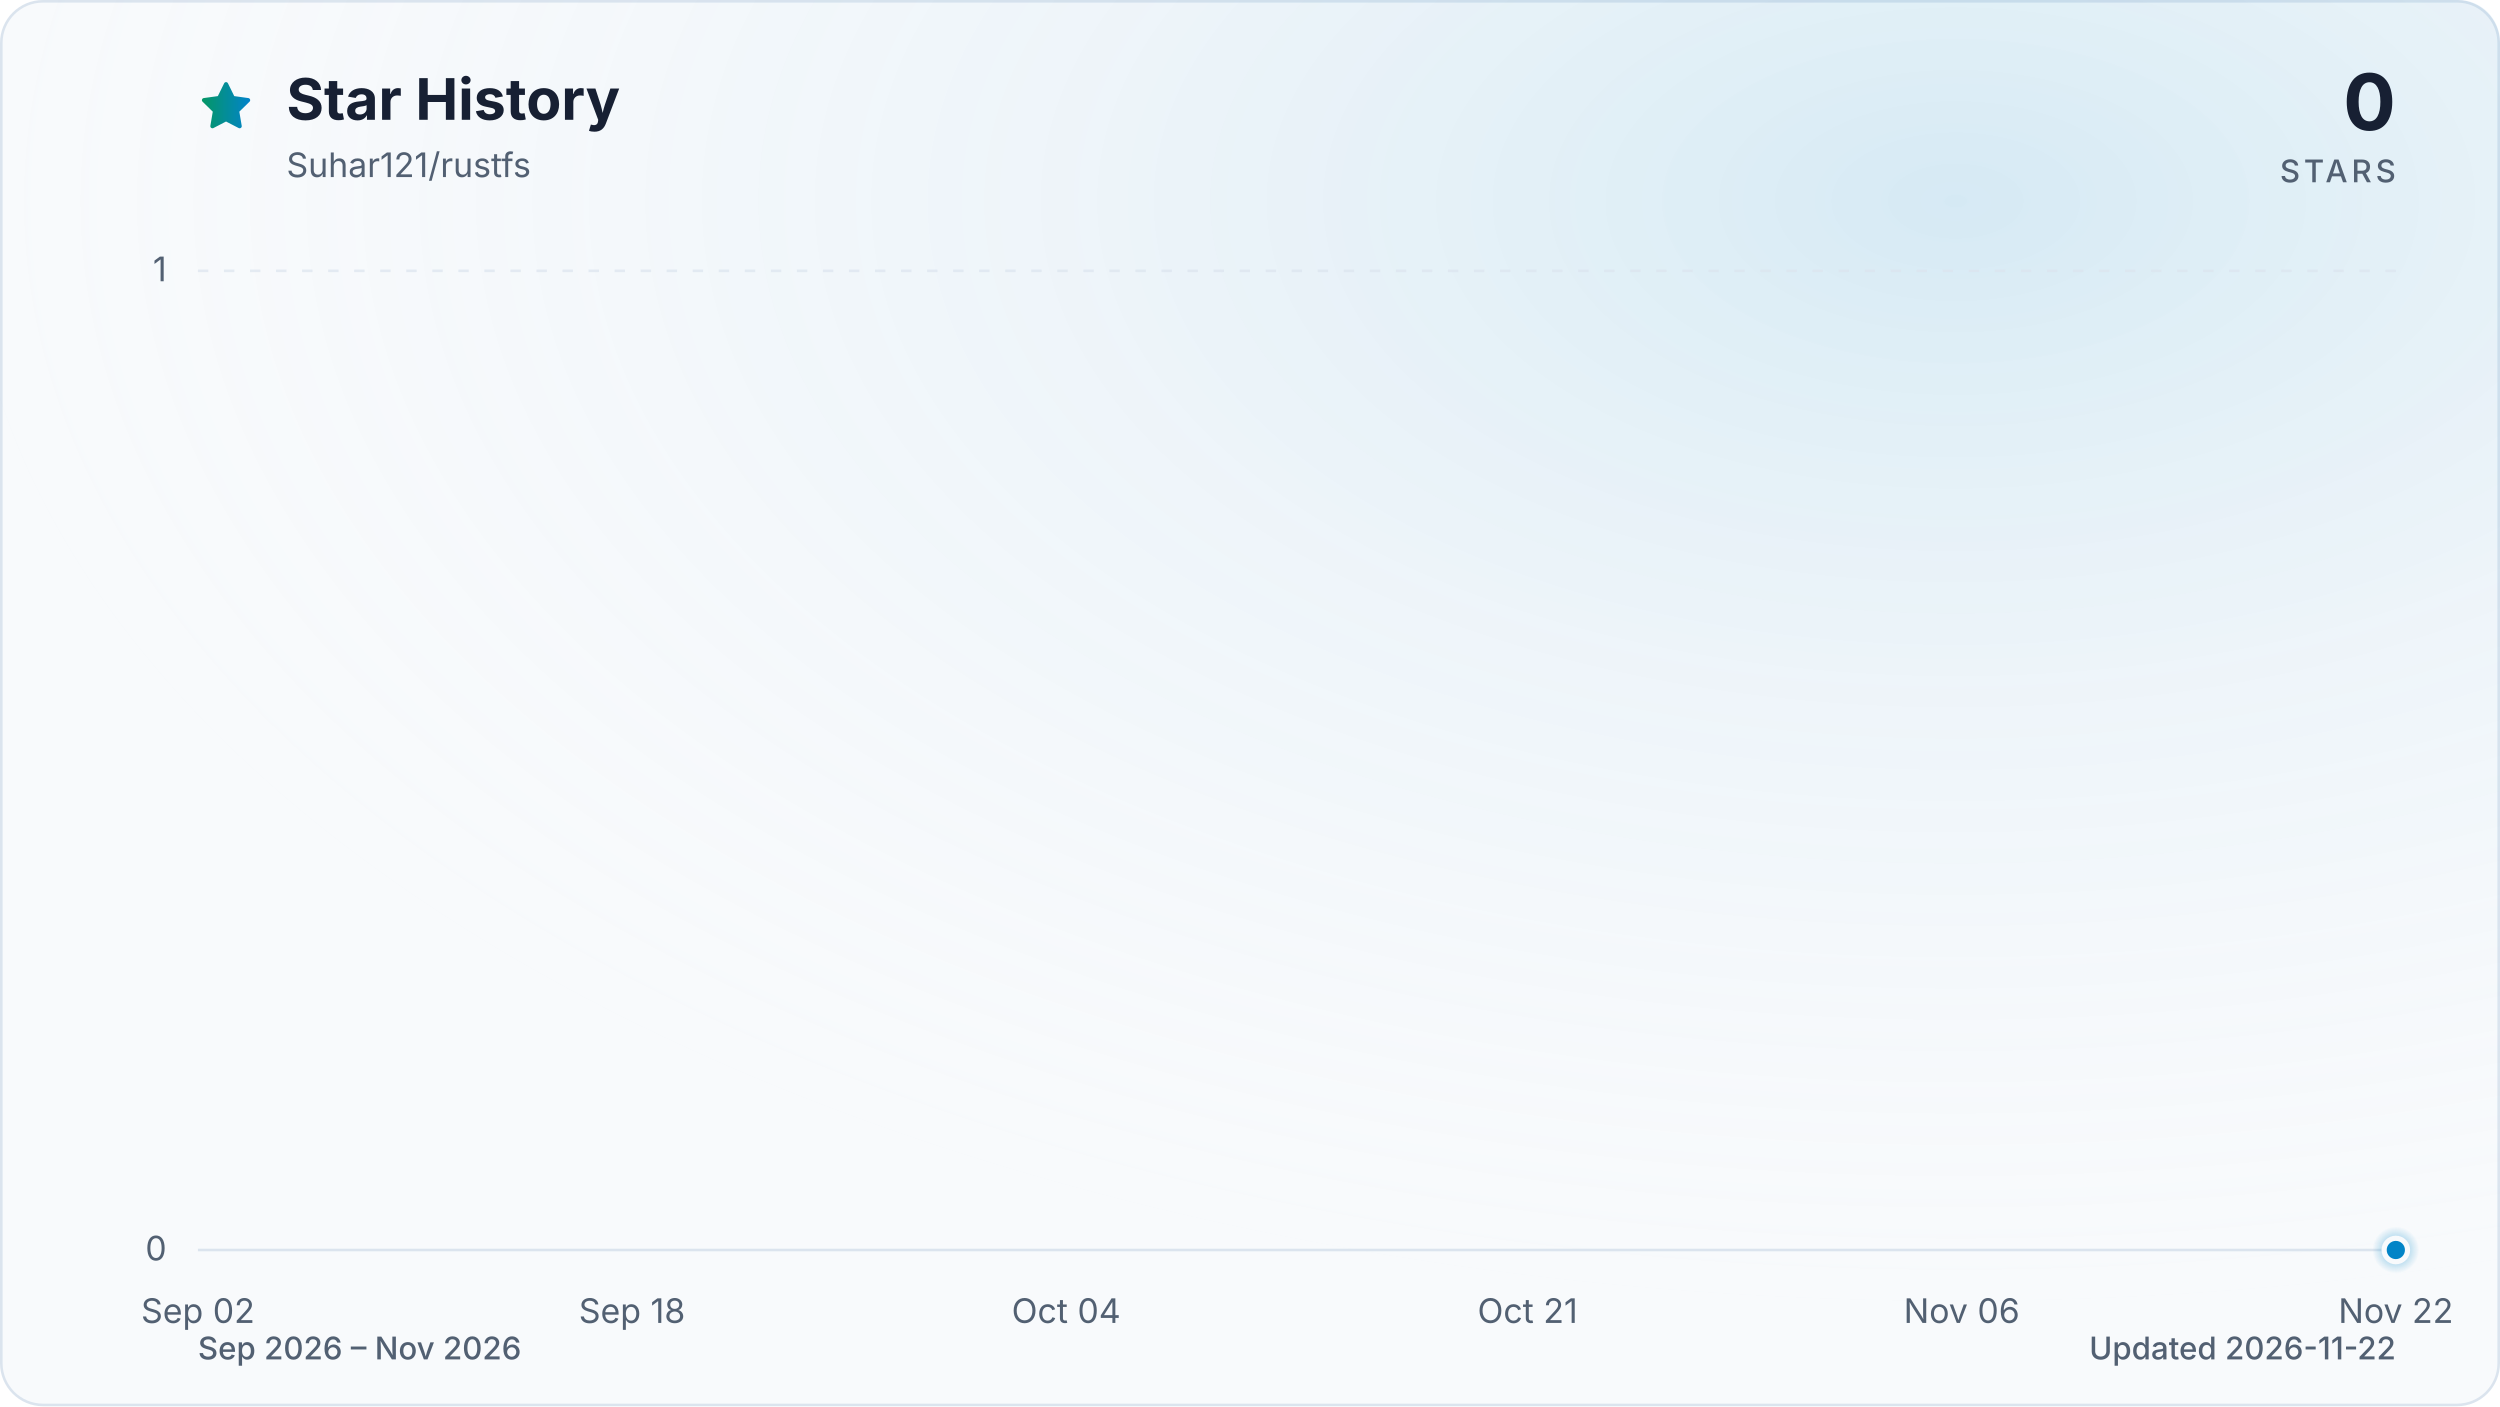
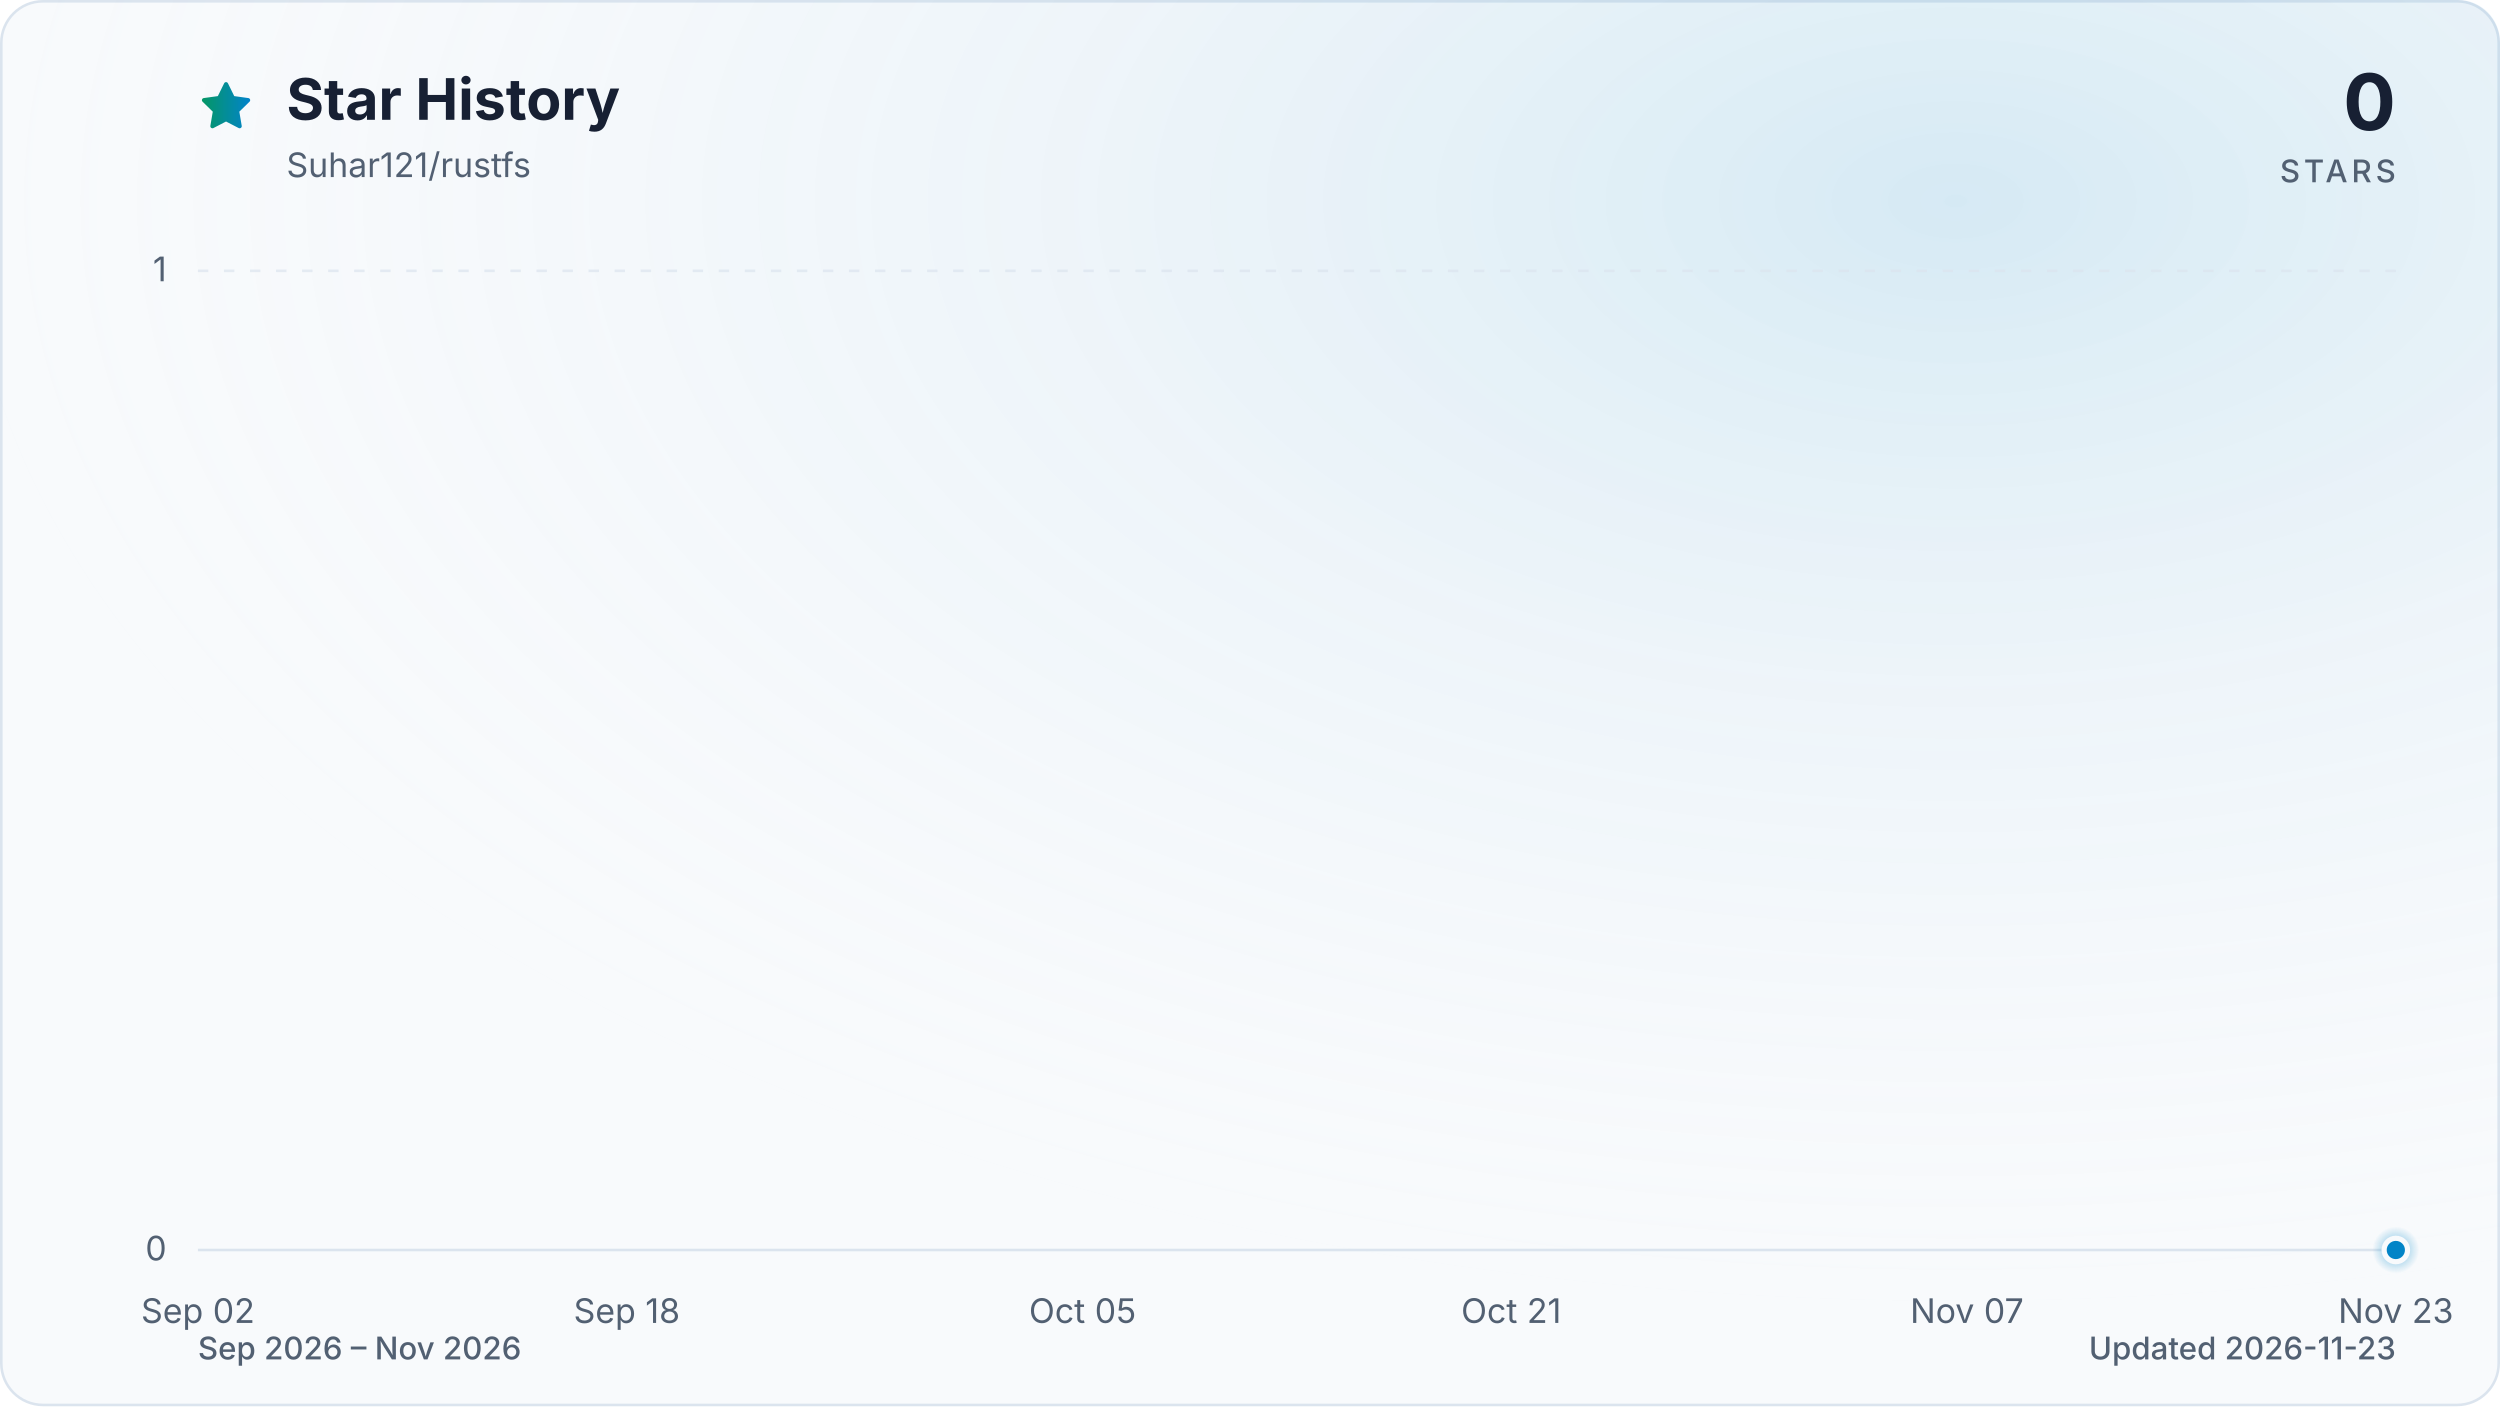
<svg xmlns="http://www.w3.org/2000/svg" viewBox="0 0 960 540" role="img" aria-labelledby="title description" data-style="gradient" data-variant="glow" data-animated="true">
  <defs>
    <linearGradient id="trend" x1="0" y1="0" x2="1" y2="0">
      <stop offset="0%" stop-color="#059669" />
      <stop offset="100%" stop-color="#0284c7" />
    </linearGradient>
    <linearGradient id="area" x1="0" y1="0" x2="0" y2="1">
      <stop offset="0%" stop-color="#059669" stop-opacity="0.30" />
      <stop offset="55%" stop-color="#0284c7" stop-opacity="0.10" />
      <stop offset="100%" stop-color="#0284c7" stop-opacity="0.01" />
    </linearGradient>
    <radialGradient id="marker-halo" cx="50%" cy="50%" r="50%">
      <stop offset="0%" stop-color="#0284c7" stop-opacity="0.55" />
      <stop offset="100%" stop-color="#0284c7" stop-opacity="0" />
    </radialGradient>
    <radialGradient id="surface-glow" cx="78%" cy="14%" r="80%">
      <stop offset="0%" stop-color="#0284c7" stop-opacity="0.14" />
      <stop offset="100%" stop-color="#f8fafc" stop-opacity="0" />
    </radialGradient>
    <filter id="trend-glow" x="-20%" y="-20%" width="140%" height="140%">
      <feGaussianBlur stdDeviation="7" />
    </filter>
  </defs>
  <style>
.trend-enter{transform-box:fill-box;transform-origin:center;animation:trend-enter 520ms cubic-bezier(0.16,1,0.3,1)}
.marker-enter{transform-box:fill-box;transform-origin:center;animation:marker-enter 320ms cubic-bezier(0.16,1,0.3,1) 200ms both}
.marker-pulse{transform-box:fill-box;transform-origin:center;animation:marker-pulse 2.6s ease-out infinite}
@keyframes trend-enter{from{opacity:.35;transform:translateY(10px)}to{opacity:1;transform:translateY(0)}}
@keyframes marker-enter{from{opacity:0;transform:scale(.4)}to{opacity:1;transform:scale(1)}}
@keyframes marker-pulse{0%{opacity:.5;transform:scale(.7)}70%,100%{opacity:0;transform:scale(2.1)}}
@media (prefers-reduced-motion:reduce){.trend-enter,.marker-enter,.marker-pulse{animation:none!important}}
@media (prefers-reduced-motion:reduce){.marker-pulse{opacity:0}}
</style>
  <rect x="0.5" y="0.5" width="959" height="539" fill="#f8fafc" stroke="#dbe4ee" stroke-width="1" rx="16" />
  <rect width="960" height="540" fill="url(#surface-glow)" rx="16" />
  <path d="M12 2.6l2.9 5.9 6.5.9-4.7 4.6 1.1 6.5-5.8-3-5.8 3 1.1-6.5-4.7-4.6 6.5-.9L12 2.6Z" transform="translate(76 30) scale(.9)" fill="url(#trend)" stroke="url(#trend)" stroke-width="1.8" stroke-linejoin="round" aria-hidden="true" />
  <text x="110" y="46" fill="#172033" font-family="ui-sans-serif, system-ui, -apple-system, BlinkMacSystemFont, 'Segoe UI', sans-serif" font-size="22" font-weight="700">Star History</text>
  <text x="110" y="68" fill="#526072" font-family="ui-sans-serif, system-ui, -apple-system, BlinkMacSystemFont, 'Segoe UI', sans-serif" font-size="13">Suhar121/rustfs</text>
  <text x="920" y="50" fill="#172033" font-family="ui-sans-serif, system-ui, -apple-system, BlinkMacSystemFont, 'Segoe UI', sans-serif" font-size="30" font-weight="700" text-anchor="end">0</text>
  <text x="920" y="70" fill="#526072" font-family="ui-sans-serif, system-ui, -apple-system, BlinkMacSystemFont, 'Segoe UI', sans-serif" font-size="12" font-weight="500" letter-spacing="1.5" text-anchor="end">STARS</text>
  <line x1="76" y1="480.0" x2="920" y2="480.0" stroke="#dbe4ee" stroke-width="1" stroke-dasharray="0" opacity="1" />
  <text x="64" y="484.0" fill="#526072" font-family="ui-sans-serif, system-ui, -apple-system, BlinkMacSystemFont, 'Segoe UI', sans-serif" font-size="13" text-anchor="end">0</text>
  <line x1="76" y1="104.0" x2="920" y2="104.0" stroke="#dbe4ee" stroke-width="1" stroke-dasharray="4 6" opacity="0.7" />
  <text x="64" y="108.0" fill="#526072" font-family="ui-sans-serif, system-ui, -apple-system, BlinkMacSystemFont, 'Segoe UI', sans-serif" font-size="13" text-anchor="end">1</text>
  <text x="76.0" y="508" fill="#526072" font-family="ui-sans-serif, system-ui, -apple-system, BlinkMacSystemFont, 'Segoe UI', sans-serif" font-size="13" text-anchor="middle">Sep 02</text>
-   <text x="242.7" y="508" fill="#526072" font-family="ui-sans-serif, system-ui, -apple-system, BlinkMacSystemFont, 'Segoe UI', sans-serif" font-size="13" text-anchor="middle">Sep 18</text>
-   <text x="409.4" y="508" fill="#526072" font-family="ui-sans-serif, system-ui, -apple-system, BlinkMacSystemFont, 'Segoe UI', sans-serif" font-size="13" text-anchor="middle">Oct 04</text>
-   <text x="586.6" y="508" fill="#526072" font-family="ui-sans-serif, system-ui, -apple-system, BlinkMacSystemFont, 'Segoe UI', sans-serif" font-size="13" text-anchor="middle">Oct 21</text>
-   <text x="753.3" y="508" fill="#526072" font-family="ui-sans-serif, system-ui, -apple-system, BlinkMacSystemFont, 'Segoe UI', sans-serif" font-size="13" text-anchor="middle">Nov 06</text>
-   <text x="920.0" y="508" fill="#526072" font-family="ui-sans-serif, system-ui, -apple-system, BlinkMacSystemFont, 'Segoe UI', sans-serif" font-size="13" text-anchor="middle">Nov 22</text>
+   <text x="240.7" y="508" fill="#526072" font-family="ui-sans-serif, system-ui, -apple-system, BlinkMacSystemFont, 'Segoe UI', sans-serif" font-size="13" text-anchor="middle">Sep 18</text>
+   <text x="415.7" y="508" fill="#526072" font-family="ui-sans-serif, system-ui, -apple-system, BlinkMacSystemFont, 'Segoe UI', sans-serif" font-size="13" text-anchor="middle">Oct 05</text>
+   <text x="580.3" y="508" fill="#526072" font-family="ui-sans-serif, system-ui, -apple-system, BlinkMacSystemFont, 'Segoe UI', sans-serif" font-size="13" text-anchor="middle">Oct 21</text>
+   <text x="755.3" y="508" fill="#526072" font-family="ui-sans-serif, system-ui, -apple-system, BlinkMacSystemFont, 'Segoe UI', sans-serif" font-size="13" text-anchor="middle">Nov 07</text>
+   <text x="920.0" y="508" fill="#526072" font-family="ui-sans-serif, system-ui, -apple-system, BlinkMacSystemFont, 'Segoe UI', sans-serif" font-size="13" text-anchor="middle">Nov 23</text>
  <g class="trend-enter">
-     <path d="M 76.0 480.0 C 79.5 480.0, 82.9 480.0, 86.4 480.0 C 89.9 480.0, 93.4 480.0, 96.8 480.0 C 100.3 480.0, 103.8 480.0, 107.3 480.0 C 110.7 480.0, 114.2 480.0, 117.7 480.0 C 121.2 480.0, 124.6 480.0, 128.1 480.0 C 131.6 480.0, 135.0 480.0, 138.5 480.0 C 142.0 480.0, 145.5 480.0, 148.9 480.0 C 152.4 480.0, 155.9 480.0, 159.4 480.0 C 162.8 480.0, 166.3 480.0, 169.8 480.0 C 173.3 480.0, 176.7 480.0, 180.2 480.0 C 183.7 480.0, 187.1 480.0, 190.6 480.0 C 194.1 480.0, 197.6 480.0, 201.0 480.0 C 204.5 480.0, 208.0 480.0, 211.5 480.0 C 214.9 480.0, 218.4 480.0, 221.9 480.0 C 225.3 480.0, 228.8 480.0, 232.3 480.0 C 235.8 480.0, 239.2 480.0, 242.7 480.0 C 246.2 480.0, 249.7 480.0, 253.1 480.0 C 256.6 480.0, 260.1 480.0, 263.6 480.0 C 267.0 480.0, 270.5 480.0, 274.0 480.0 C 277.4 480.0, 280.9 480.0, 284.4 480.0 C 287.9 480.0, 291.3 480.0, 294.8 480.0 C 298.3 480.0, 301.8 480.0, 305.2 480.0 C 308.7 480.0, 312.2 480.0, 315.7 480.0 C 319.1 480.0, 322.6 480.0, 326.1 480.0 C 329.5 480.0, 333.0 480.0, 336.5 480.0 C 340.0 480.0, 343.4 480.0, 346.9 480.0 C 350.4 480.0, 353.9 480.0, 357.3 480.0 C 360.8 480.0, 364.3 480.0, 367.8 480.0 C 371.2 480.0, 374.7 480.0, 378.2 480.0 C 381.6 480.0, 385.1 480.0, 388.6 480.0 C 392.1 480.0, 395.5 480.0, 399.0 480.0 C 402.5 480.0, 406.0 480.0, 409.4 480.0 C 412.9 480.0, 416.4 480.0, 419.9 480.0 C 423.3 480.0, 426.8 480.0, 430.3 480.0 C 433.7 480.0, 437.2 480.0, 440.7 480.0 C 444.2 480.0, 447.6 480.0, 451.1 480.0 C 454.6 480.0, 458.1 480.0, 461.5 480.0 C 465.0 480.0, 468.5 480.0, 472.0 480.0 C 475.4 480.0, 478.9 480.0, 482.4 480.0 C 485.8 480.0, 489.3 480.0, 492.8 480.0 C 496.3 480.0, 499.7 480.0, 503.2 480.0 C 506.7 480.0, 510.2 480.0, 513.6 480.0 C 517.1 480.0, 520.6 480.0, 524.0 480.0 C 527.5 480.0, 531.0 480.0, 534.5 480.0 C 537.9 480.0, 541.4 480.0, 544.9 480.0 C 548.4 480.0, 551.8 480.0, 555.3 480.0 C 558.8 480.0, 562.3 480.0, 565.7 480.0 C 569.2 480.0, 572.7 480.0, 576.1 480.0 C 579.6 480.0, 583.1 480.0, 586.6 480.0 C 590.0 480.0, 593.5 480.0, 597.0 480.0 C 600.5 480.0, 603.9 480.0, 607.4 480.0 C 610.9 480.0, 614.4 480.0, 617.8 480.0 C 621.3 480.0, 624.8 480.0, 628.2 480.0 C 631.7 480.0, 635.2 480.0, 638.7 480.0 C 642.1 480.0, 645.6 480.0, 649.1 480.0 C 652.6 480.0, 656.0 480.0, 659.5 480.0 C 663.0 480.0, 666.5 480.0, 669.9 480.0 C 673.4 480.0, 676.9 480.0, 680.3 480.0 C 683.8 480.0, 687.3 480.0, 690.8 480.0 C 694.2 480.0, 697.7 480.0, 701.2 480.0 C 704.7 480.0, 708.1 480.0, 711.6 480.0 C 715.1 480.0, 718.6 480.0, 722.0 480.0 C 725.5 480.0, 729.0 480.0, 732.4 480.0 C 735.9 480.0, 739.4 480.0, 742.9 480.0 C 746.3 480.0, 749.8 480.0, 753.3 480.0 C 756.8 480.0, 760.2 480.0, 763.7 480.0 C 767.2 480.0, 770.7 480.0, 774.1 480.0 C 777.6 480.0, 781.1 480.0, 784.5 480.0 C 788.0 480.0, 791.5 480.0, 795.0 480.0 C 798.4 480.0, 801.9 480.0, 805.4 480.0 C 808.9 480.0, 812.3 480.0, 815.8 480.0 C 819.3 480.0, 822.7 480.0, 826.2 480.0 C 829.7 480.0, 833.2 480.0, 836.6 480.0 C 840.1 480.0, 843.6 480.0, 847.1 480.0 C 850.5 480.0, 854.0 480.0, 857.5 480.0 C 861.0 480.0, 864.4 480.0, 867.9 480.0 C 871.4 480.0, 874.8 480.0, 878.3 480.0 C 881.8 480.0, 885.3 480.0, 888.7 480.0 C 892.2 480.0, 895.7 480.0, 899.2 480.0 C 902.6 480.0, 906.1 480.0, 909.6 480.0 C 913.1 480.0, 916.5 480.0, 920.0 480.0 L 920.0 480.0 L 76.0 480.0 Z" fill="url(#area)" />
-     <path d="M 76.0 480.0 C 79.5 480.0, 82.9 480.0, 86.4 480.0 C 89.9 480.0, 93.4 480.0, 96.8 480.0 C 100.3 480.0, 103.8 480.0, 107.3 480.0 C 110.7 480.0, 114.2 480.0, 117.7 480.0 C 121.2 480.0, 124.6 480.0, 128.1 480.0 C 131.6 480.0, 135.0 480.0, 138.5 480.0 C 142.0 480.0, 145.5 480.0, 148.9 480.0 C 152.4 480.0, 155.9 480.0, 159.4 480.0 C 162.8 480.0, 166.3 480.0, 169.8 480.0 C 173.3 480.0, 176.7 480.0, 180.2 480.0 C 183.7 480.0, 187.1 480.0, 190.6 480.0 C 194.1 480.0, 197.6 480.0, 201.0 480.0 C 204.5 480.0, 208.0 480.0, 211.5 480.0 C 214.9 480.0, 218.4 480.0, 221.9 480.0 C 225.3 480.0, 228.8 480.0, 232.3 480.0 C 235.8 480.0, 239.2 480.0, 242.7 480.0 C 246.2 480.0, 249.7 480.0, 253.1 480.0 C 256.6 480.0, 260.1 480.0, 263.6 480.0 C 267.0 480.0, 270.5 480.0, 274.0 480.0 C 277.4 480.0, 280.9 480.0, 284.4 480.0 C 287.9 480.0, 291.3 480.0, 294.8 480.0 C 298.3 480.0, 301.8 480.0, 305.2 480.0 C 308.7 480.0, 312.2 480.0, 315.7 480.0 C 319.1 480.0, 322.6 480.0, 326.1 480.0 C 329.5 480.0, 333.0 480.0, 336.5 480.0 C 340.0 480.0, 343.4 480.0, 346.9 480.0 C 350.4 480.0, 353.9 480.0, 357.3 480.0 C 360.8 480.0, 364.3 480.0, 367.8 480.0 C 371.2 480.0, 374.7 480.0, 378.2 480.0 C 381.6 480.0, 385.1 480.0, 388.6 480.0 C 392.1 480.0, 395.5 480.0, 399.0 480.0 C 402.5 480.0, 406.0 480.0, 409.4 480.0 C 412.9 480.0, 416.4 480.0, 419.9 480.0 C 423.3 480.0, 426.8 480.0, 430.3 480.0 C 433.7 480.0, 437.2 480.0, 440.7 480.0 C 444.2 480.0, 447.6 480.0, 451.1 480.0 C 454.6 480.0, 458.1 480.0, 461.5 480.0 C 465.0 480.0, 468.5 480.0, 472.0 480.0 C 475.4 480.0, 478.9 480.0, 482.4 480.0 C 485.8 480.0, 489.3 480.0, 492.8 480.0 C 496.3 480.0, 499.7 480.0, 503.2 480.0 C 506.7 480.0, 510.2 480.0, 513.6 480.0 C 517.1 480.0, 520.6 480.0, 524.0 480.0 C 527.5 480.0, 531.0 480.0, 534.5 480.0 C 537.9 480.0, 541.4 480.0, 544.9 480.0 C 548.4 480.0, 551.8 480.0, 555.3 480.0 C 558.8 480.0, 562.3 480.0, 565.7 480.0 C 569.2 480.0, 572.7 480.0, 576.1 480.0 C 579.6 480.0, 583.1 480.0, 586.6 480.0 C 590.0 480.0, 593.5 480.0, 597.0 480.0 C 600.5 480.0, 603.9 480.0, 607.4 480.0 C 610.9 480.0, 614.4 480.0, 617.8 480.0 C 621.3 480.0, 624.8 480.0, 628.2 480.0 C 631.7 480.0, 635.2 480.0, 638.7 480.0 C 642.1 480.0, 645.6 480.0, 649.1 480.0 C 652.6 480.0, 656.0 480.0, 659.5 480.0 C 663.0 480.0, 666.5 480.0, 669.9 480.0 C 673.4 480.0, 676.9 480.0, 680.3 480.0 C 683.8 480.0, 687.3 480.0, 690.8 480.0 C 694.2 480.0, 697.7 480.0, 701.2 480.0 C 704.7 480.0, 708.1 480.0, 711.6 480.0 C 715.1 480.0, 718.6 480.0, 722.0 480.0 C 725.5 480.0, 729.0 480.0, 732.4 480.0 C 735.9 480.0, 739.4 480.0, 742.9 480.0 C 746.3 480.0, 749.8 480.0, 753.3 480.0 C 756.8 480.0, 760.2 480.0, 763.7 480.0 C 767.2 480.0, 770.7 480.0, 774.1 480.0 C 777.6 480.0, 781.1 480.0, 784.5 480.0 C 788.0 480.0, 791.5 480.0, 795.0 480.0 C 798.4 480.0, 801.9 480.0, 805.4 480.0 C 808.9 480.0, 812.3 480.0, 815.8 480.0 C 819.3 480.0, 822.7 480.0, 826.2 480.0 C 829.7 480.0, 833.2 480.0, 836.6 480.0 C 840.1 480.0, 843.6 480.0, 847.1 480.0 C 850.5 480.0, 854.0 480.0, 857.5 480.0 C 861.0 480.0, 864.4 480.0, 867.9 480.0 C 871.4 480.0, 874.8 480.0, 878.3 480.0 C 881.8 480.0, 885.3 480.0, 888.7 480.0 C 892.2 480.0, 895.7 480.0, 899.2 480.0 C 902.6 480.0, 906.1 480.0, 909.6 480.0 C 913.1 480.0, 916.5 480.0, 920.0 480.0" fill="none" stroke="url(#trend)" stroke-width="12" stroke-linecap="round" stroke-linejoin="round" opacity="0.16" filter="url(#trend-glow)" />
-     <path d="M 76.0 480.0 C 79.5 480.0, 82.9 480.0, 86.4 480.0 C 89.9 480.0, 93.4 480.0, 96.8 480.0 C 100.3 480.0, 103.8 480.0, 107.3 480.0 C 110.7 480.0, 114.2 480.0, 117.7 480.0 C 121.2 480.0, 124.6 480.0, 128.1 480.0 C 131.6 480.0, 135.0 480.0, 138.5 480.0 C 142.0 480.0, 145.5 480.0, 148.9 480.0 C 152.4 480.0, 155.9 480.0, 159.4 480.0 C 162.8 480.0, 166.3 480.0, 169.8 480.0 C 173.3 480.0, 176.7 480.0, 180.2 480.0 C 183.7 480.0, 187.1 480.0, 190.6 480.0 C 194.1 480.0, 197.6 480.0, 201.0 480.0 C 204.5 480.0, 208.0 480.0, 211.5 480.0 C 214.9 480.0, 218.4 480.0, 221.9 480.0 C 225.3 480.0, 228.8 480.0, 232.3 480.0 C 235.8 480.0, 239.2 480.0, 242.7 480.0 C 246.2 480.0, 249.7 480.0, 253.1 480.0 C 256.6 480.0, 260.1 480.0, 263.6 480.0 C 267.0 480.0, 270.5 480.0, 274.0 480.0 C 277.4 480.0, 280.9 480.0, 284.4 480.0 C 287.9 480.0, 291.3 480.0, 294.8 480.0 C 298.3 480.0, 301.8 480.0, 305.2 480.0 C 308.7 480.0, 312.2 480.0, 315.7 480.0 C 319.1 480.0, 322.6 480.0, 326.1 480.0 C 329.5 480.0, 333.0 480.0, 336.5 480.0 C 340.0 480.0, 343.4 480.0, 346.9 480.0 C 350.4 480.0, 353.9 480.0, 357.3 480.0 C 360.8 480.0, 364.3 480.0, 367.8 480.0 C 371.2 480.0, 374.7 480.0, 378.2 480.0 C 381.6 480.0, 385.1 480.0, 388.6 480.0 C 392.1 480.0, 395.5 480.0, 399.0 480.0 C 402.5 480.0, 406.0 480.0, 409.4 480.0 C 412.9 480.0, 416.4 480.0, 419.9 480.0 C 423.3 480.0, 426.8 480.0, 430.3 480.0 C 433.7 480.0, 437.2 480.0, 440.7 480.0 C 444.2 480.0, 447.6 480.0, 451.1 480.0 C 454.6 480.0, 458.1 480.0, 461.5 480.0 C 465.0 480.0, 468.5 480.0, 472.0 480.0 C 475.4 480.0, 478.9 480.0, 482.4 480.0 C 485.8 480.0, 489.3 480.0, 492.8 480.0 C 496.3 480.0, 499.7 480.0, 503.2 480.0 C 506.7 480.0, 510.2 480.0, 513.6 480.0 C 517.1 480.0, 520.6 480.0, 524.0 480.0 C 527.5 480.0, 531.0 480.0, 534.5 480.0 C 537.9 480.0, 541.4 480.0, 544.9 480.0 C 548.4 480.0, 551.8 480.0, 555.3 480.0 C 558.8 480.0, 562.3 480.0, 565.7 480.0 C 569.2 480.0, 572.7 480.0, 576.1 480.0 C 579.6 480.0, 583.1 480.0, 586.6 480.0 C 590.0 480.0, 593.5 480.0, 597.0 480.0 C 600.5 480.0, 603.9 480.0, 607.4 480.0 C 610.9 480.0, 614.4 480.0, 617.8 480.0 C 621.3 480.0, 624.8 480.0, 628.2 480.0 C 631.7 480.0, 635.2 480.0, 638.7 480.0 C 642.1 480.0, 645.6 480.0, 649.1 480.0 C 652.6 480.0, 656.0 480.0, 659.5 480.0 C 663.0 480.0, 666.5 480.0, 669.9 480.0 C 673.4 480.0, 676.9 480.0, 680.3 480.0 C 683.8 480.0, 687.3 480.0, 690.8 480.0 C 694.2 480.0, 697.7 480.0, 701.2 480.0 C 704.7 480.0, 708.1 480.0, 711.6 480.0 C 715.1 480.0, 718.6 480.0, 722.0 480.0 C 725.5 480.0, 729.0 480.0, 732.4 480.0 C 735.9 480.0, 739.4 480.0, 742.9 480.0 C 746.3 480.0, 749.8 480.0, 753.3 480.0 C 756.8 480.0, 760.2 480.0, 763.7 480.0 C 767.2 480.0, 770.7 480.0, 774.1 480.0 C 777.6 480.0, 781.1 480.0, 784.5 480.0 C 788.0 480.0, 791.5 480.0, 795.0 480.0 C 798.4 480.0, 801.9 480.0, 805.4 480.0 C 808.9 480.0, 812.3 480.0, 815.8 480.0 C 819.3 480.0, 822.7 480.0, 826.2 480.0 C 829.7 480.0, 833.2 480.0, 836.6 480.0 C 840.1 480.0, 843.6 480.0, 847.1 480.0 C 850.5 480.0, 854.0 480.0, 857.5 480.0 C 861.0 480.0, 864.4 480.0, 867.9 480.0 C 871.4 480.0, 874.8 480.0, 878.3 480.0 C 881.8 480.0, 885.3 480.0, 888.7 480.0 C 892.2 480.0, 895.7 480.0, 899.2 480.0 C 902.6 480.0, 906.1 480.0, 909.6 480.0 C 913.1 480.0, 916.5 480.0, 920.0 480.0" fill="none" stroke="url(#trend)" stroke-width="3" stroke-linecap="round" stroke-linejoin="round" />
+     <path d="M 76.0 480.0 C 79.4 480.0, 82.9 480.0, 86.3 480.0 C 89.7 480.0, 93.2 480.0, 96.6 480.0 C 100.0 480.0, 103.4 480.0, 106.9 480.0 C 110.3 480.0, 113.7 480.0, 117.2 480.0 C 120.6 480.0, 124.0 480.0, 127.5 480.0 C 130.9 480.0, 134.3 480.0, 137.8 480.0 C 141.2 480.0, 144.6 480.0, 148.0 480.0 C 151.5 480.0, 154.9 480.0, 158.3 480.0 C 161.8 480.0, 165.2 480.0, 168.6 480.0 C 172.1 480.0, 175.5 480.0, 178.9 480.0 C 182.4 480.0, 185.8 480.0, 189.2 480.0 C 192.7 480.0, 196.1 480.0, 199.5 480.0 C 202.9 480.0, 206.4 480.0, 209.8 480.0 C 213.2 480.0, 216.7 480.0, 220.1 480.0 C 223.5 480.0, 227.0 480.0, 230.4 480.0 C 233.8 480.0, 237.3 480.0, 240.7 480.0 C 244.1 480.0, 247.5 480.0, 251.0 480.0 C 254.4 480.0, 257.8 480.0, 261.3 480.0 C 264.7 480.0, 268.1 480.0, 271.6 480.0 C 275.0 480.0, 278.4 480.0, 281.9 480.0 C 285.3 480.0, 288.7 480.0, 292.1 480.0 C 295.6 480.0, 299.0 480.0, 302.4 480.0 C 305.9 480.0, 309.3 480.0, 312.7 480.0 C 316.2 480.0, 319.6 480.0, 323.0 480.0 C 326.5 480.0, 329.9 480.0, 333.3 480.0 C 336.7 480.0, 340.2 480.0, 343.6 480.0 C 347.0 480.0, 350.5 480.0, 353.9 480.0 C 357.3 480.0, 360.8 480.0, 364.2 480.0 C 367.6 480.0, 371.1 480.0, 374.5 480.0 C 377.9 480.0, 381.3 480.0, 384.8 480.0 C 388.2 480.0, 391.6 480.0, 395.1 480.0 C 398.5 480.0, 401.9 480.0, 405.4 480.0 C 408.8 480.0, 412.2 480.0, 415.7 480.0 C 419.1 480.0, 422.5 480.0, 426.0 480.0 C 429.4 480.0, 432.8 480.0, 436.2 480.0 C 439.7 480.0, 443.1 480.0, 446.5 480.0 C 450.0 480.0, 453.4 480.0, 456.8 480.0 C 460.3 480.0, 463.7 480.0, 467.1 480.0 C 470.6 480.0, 474.0 480.0, 477.4 480.0 C 480.8 480.0, 484.3 480.0, 487.7 480.0 C 491.1 480.0, 494.6 480.0, 498.0 480.0 C 501.4 480.0, 504.9 480.0, 508.3 480.0 C 511.7 480.0, 515.2 480.0, 518.6 480.0 C 522.0 480.0, 525.4 480.0, 528.9 480.0 C 532.3 480.0, 535.7 480.0, 539.2 480.0 C 542.6 480.0, 546.0 480.0, 549.5 480.0 C 552.9 480.0, 556.3 480.0, 559.8 480.0 C 563.2 480.0, 566.6 480.0, 570.0 480.0 C 573.5 480.0, 576.9 480.0, 580.3 480.0 C 583.8 480.0, 587.2 480.0, 590.6 480.0 C 594.1 480.0, 597.5 480.0, 600.9 480.0 C 604.4 480.0, 607.8 480.0, 611.2 480.0 C 614.7 480.0, 618.1 480.0, 621.5 480.0 C 624.9 480.0, 628.4 480.0, 631.8 480.0 C 635.2 480.0, 638.7 480.0, 642.1 480.0 C 645.5 480.0, 649.0 480.0, 652.4 480.0 C 655.8 480.0, 659.3 480.0, 662.7 480.0 C 666.1 480.0, 669.5 480.0, 673.0 480.0 C 676.4 480.0, 679.8 480.0, 683.3 480.0 C 686.7 480.0, 690.1 480.0, 693.6 480.0 C 697.0 480.0, 700.4 480.0, 703.9 480.0 C 707.3 480.0, 710.7 480.0, 714.1 480.0 C 717.6 480.0, 721.0 480.0, 724.4 480.0 C 727.9 480.0, 731.3 480.0, 734.7 480.0 C 738.2 480.0, 741.6 480.0, 745.0 480.0 C 748.5 480.0, 751.9 480.0, 755.3 480.0 C 758.7 480.0, 762.2 480.0, 765.6 480.0 C 769.0 480.0, 772.5 480.0, 775.9 480.0 C 779.3 480.0, 782.8 480.0, 786.2 480.0 C 789.6 480.0, 793.1 480.0, 796.5 480.0 C 799.9 480.0, 803.3 480.0, 806.8 480.0 C 810.2 480.0, 813.6 480.0, 817.1 480.0 C 820.5 480.0, 823.9 480.0, 827.4 480.0 C 830.8 480.0, 834.2 480.0, 837.7 480.0 C 841.1 480.0, 844.5 480.0, 848.0 480.0 C 851.4 480.0, 854.8 480.0, 858.2 480.0 C 861.7 480.0, 865.1 480.0, 868.5 480.0 C 872.0 480.0, 875.4 480.0, 878.8 480.0 C 882.3 480.0, 885.7 480.0, 889.1 480.0 C 892.6 480.0, 896.0 480.0, 899.4 480.0 C 902.8 480.0, 906.3 480.0, 909.7 480.0 C 913.1 480.0, 916.6 480.0, 920.0 480.0 L 920.0 480.0 L 76.0 480.0 Z" fill="url(#area)" />
+     <path d="M 76.0 480.0 C 79.4 480.0, 82.9 480.0, 86.3 480.0 C 89.7 480.0, 93.2 480.0, 96.6 480.0 C 100.0 480.0, 103.4 480.0, 106.9 480.0 C 110.3 480.0, 113.7 480.0, 117.2 480.0 C 120.6 480.0, 124.0 480.0, 127.5 480.0 C 130.9 480.0, 134.3 480.0, 137.8 480.0 C 141.2 480.0, 144.6 480.0, 148.0 480.0 C 151.5 480.0, 154.9 480.0, 158.3 480.0 C 161.8 480.0, 165.2 480.0, 168.6 480.0 C 172.1 480.0, 175.5 480.0, 178.9 480.0 C 182.4 480.0, 185.8 480.0, 189.2 480.0 C 192.7 480.0, 196.1 480.0, 199.5 480.0 C 202.9 480.0, 206.4 480.0, 209.8 480.0 C 213.2 480.0, 216.7 480.0, 220.1 480.0 C 223.5 480.0, 227.0 480.0, 230.4 480.0 C 233.8 480.0, 237.3 480.0, 240.7 480.0 C 244.1 480.0, 247.5 480.0, 251.0 480.0 C 254.4 480.0, 257.8 480.0, 261.3 480.0 C 264.7 480.0, 268.1 480.0, 271.6 480.0 C 275.0 480.0, 278.4 480.0, 281.9 480.0 C 285.3 480.0, 288.7 480.0, 292.1 480.0 C 295.6 480.0, 299.0 480.0, 302.4 480.0 C 305.9 480.0, 309.3 480.0, 312.7 480.0 C 316.2 480.0, 319.6 480.0, 323.0 480.0 C 326.5 480.0, 329.9 480.0, 333.3 480.0 C 336.7 480.0, 340.2 480.0, 343.6 480.0 C 347.0 480.0, 350.5 480.0, 353.9 480.0 C 357.3 480.0, 360.8 480.0, 364.2 480.0 C 367.6 480.0, 371.1 480.0, 374.5 480.0 C 377.9 480.0, 381.3 480.0, 384.8 480.0 C 388.2 480.0, 391.6 480.0, 395.1 480.0 C 398.5 480.0, 401.9 480.0, 405.4 480.0 C 408.8 480.0, 412.2 480.0, 415.7 480.0 C 419.1 480.0, 422.5 480.0, 426.0 480.0 C 429.4 480.0, 432.8 480.0, 436.2 480.0 C 439.7 480.0, 443.1 480.0, 446.5 480.0 C 450.0 480.0, 453.4 480.0, 456.8 480.0 C 460.3 480.0, 463.7 480.0, 467.1 480.0 C 470.6 480.0, 474.0 480.0, 477.4 480.0 C 480.8 480.0, 484.3 480.0, 487.7 480.0 C 491.1 480.0, 494.6 480.0, 498.0 480.0 C 501.4 480.0, 504.9 480.0, 508.3 480.0 C 511.7 480.0, 515.2 480.0, 518.6 480.0 C 522.0 480.0, 525.4 480.0, 528.9 480.0 C 532.3 480.0, 535.7 480.0, 539.2 480.0 C 542.6 480.0, 546.0 480.0, 549.5 480.0 C 552.9 480.0, 556.3 480.0, 559.8 480.0 C 563.2 480.0, 566.6 480.0, 570.0 480.0 C 573.5 480.0, 576.9 480.0, 580.3 480.0 C 583.8 480.0, 587.2 480.0, 590.6 480.0 C 594.1 480.0, 597.5 480.0, 600.9 480.0 C 604.4 480.0, 607.8 480.0, 611.2 480.0 C 614.7 480.0, 618.1 480.0, 621.5 480.0 C 624.9 480.0, 628.4 480.0, 631.8 480.0 C 635.2 480.0, 638.7 480.0, 642.1 480.0 C 645.5 480.0, 649.0 480.0, 652.4 480.0 C 655.8 480.0, 659.3 480.0, 662.7 480.0 C 666.1 480.0, 669.5 480.0, 673.0 480.0 C 676.4 480.0, 679.8 480.0, 683.3 480.0 C 686.7 480.0, 690.1 480.0, 693.6 480.0 C 697.0 480.0, 700.4 480.0, 703.9 480.0 C 707.3 480.0, 710.7 480.0, 714.1 480.0 C 717.6 480.0, 721.0 480.0, 724.4 480.0 C 727.9 480.0, 731.3 480.0, 734.7 480.0 C 738.2 480.0, 741.6 480.0, 745.0 480.0 C 748.5 480.0, 751.9 480.0, 755.3 480.0 C 758.7 480.0, 762.2 480.0, 765.6 480.0 C 769.0 480.0, 772.5 480.0, 775.9 480.0 C 779.3 480.0, 782.8 480.0, 786.2 480.0 C 789.6 480.0, 793.1 480.0, 796.5 480.0 C 799.9 480.0, 803.3 480.0, 806.8 480.0 C 810.2 480.0, 813.6 480.0, 817.1 480.0 C 820.5 480.0, 823.9 480.0, 827.4 480.0 C 830.8 480.0, 834.2 480.0, 837.7 480.0 C 841.1 480.0, 844.5 480.0, 848.0 480.0 C 851.4 480.0, 854.8 480.0, 858.2 480.0 C 861.7 480.0, 865.1 480.0, 868.5 480.0 C 872.0 480.0, 875.4 480.0, 878.8 480.0 C 882.3 480.0, 885.7 480.0, 889.1 480.0 C 892.6 480.0, 896.0 480.0, 899.4 480.0 C 902.8 480.0, 906.3 480.0, 909.7 480.0 C 913.1 480.0, 916.6 480.0, 920.0 480.0" fill="none" stroke="url(#trend)" stroke-width="12" stroke-linecap="round" stroke-linejoin="round" opacity="0.16" filter="url(#trend-glow)" />
+     <path d="M 76.0 480.0 C 79.4 480.0, 82.9 480.0, 86.3 480.0 C 89.7 480.0, 93.2 480.0, 96.6 480.0 C 100.0 480.0, 103.4 480.0, 106.9 480.0 C 110.3 480.0, 113.7 480.0, 117.2 480.0 C 120.6 480.0, 124.0 480.0, 127.5 480.0 C 130.9 480.0, 134.3 480.0, 137.8 480.0 C 141.2 480.0, 144.6 480.0, 148.0 480.0 C 151.5 480.0, 154.9 480.0, 158.3 480.0 C 161.8 480.0, 165.2 480.0, 168.6 480.0 C 172.1 480.0, 175.5 480.0, 178.9 480.0 C 182.4 480.0, 185.8 480.0, 189.2 480.0 C 192.7 480.0, 196.1 480.0, 199.5 480.0 C 202.9 480.0, 206.4 480.0, 209.8 480.0 C 213.2 480.0, 216.7 480.0, 220.1 480.0 C 223.5 480.0, 227.0 480.0, 230.4 480.0 C 233.8 480.0, 237.3 480.0, 240.7 480.0 C 244.1 480.0, 247.5 480.0, 251.0 480.0 C 254.4 480.0, 257.8 480.0, 261.3 480.0 C 264.7 480.0, 268.1 480.0, 271.6 480.0 C 275.0 480.0, 278.4 480.0, 281.9 480.0 C 285.3 480.0, 288.7 480.0, 292.1 480.0 C 295.6 480.0, 299.0 480.0, 302.4 480.0 C 305.9 480.0, 309.3 480.0, 312.7 480.0 C 316.2 480.0, 319.6 480.0, 323.0 480.0 C 326.5 480.0, 329.9 480.0, 333.3 480.0 C 336.7 480.0, 340.2 480.0, 343.6 480.0 C 347.0 480.0, 350.5 480.0, 353.9 480.0 C 357.3 480.0, 360.8 480.0, 364.2 480.0 C 367.6 480.0, 371.1 480.0, 374.5 480.0 C 377.9 480.0, 381.3 480.0, 384.8 480.0 C 388.2 480.0, 391.6 480.0, 395.1 480.0 C 398.5 480.0, 401.9 480.0, 405.4 480.0 C 408.8 480.0, 412.2 480.0, 415.7 480.0 C 419.1 480.0, 422.5 480.0, 426.0 480.0 C 429.4 480.0, 432.8 480.0, 436.2 480.0 C 439.7 480.0, 443.1 480.0, 446.5 480.0 C 450.0 480.0, 453.4 480.0, 456.8 480.0 C 460.3 480.0, 463.7 480.0, 467.1 480.0 C 470.6 480.0, 474.0 480.0, 477.4 480.0 C 480.8 480.0, 484.3 480.0, 487.7 480.0 C 491.1 480.0, 494.6 480.0, 498.0 480.0 C 501.4 480.0, 504.9 480.0, 508.3 480.0 C 511.7 480.0, 515.2 480.0, 518.6 480.0 C 522.0 480.0, 525.4 480.0, 528.9 480.0 C 532.3 480.0, 535.7 480.0, 539.2 480.0 C 542.6 480.0, 546.0 480.0, 549.5 480.0 C 552.9 480.0, 556.3 480.0, 559.8 480.0 C 563.2 480.0, 566.6 480.0, 570.0 480.0 C 573.5 480.0, 576.9 480.0, 580.3 480.0 C 583.8 480.0, 587.2 480.0, 590.6 480.0 C 594.1 480.0, 597.5 480.0, 600.9 480.0 C 604.4 480.0, 607.8 480.0, 611.2 480.0 C 614.7 480.0, 618.1 480.0, 621.5 480.0 C 624.9 480.0, 628.4 480.0, 631.8 480.0 C 635.2 480.0, 638.7 480.0, 642.1 480.0 C 645.5 480.0, 649.0 480.0, 652.4 480.0 C 655.8 480.0, 659.3 480.0, 662.7 480.0 C 666.1 480.0, 669.5 480.0, 673.0 480.0 C 676.4 480.0, 679.8 480.0, 683.3 480.0 C 686.7 480.0, 690.1 480.0, 693.6 480.0 C 697.0 480.0, 700.4 480.0, 703.9 480.0 C 707.3 480.0, 710.7 480.0, 714.1 480.0 C 717.6 480.0, 721.0 480.0, 724.4 480.0 C 727.9 480.0, 731.3 480.0, 734.7 480.0 C 738.2 480.0, 741.6 480.0, 745.0 480.0 C 748.5 480.0, 751.9 480.0, 755.3 480.0 C 758.7 480.0, 762.2 480.0, 765.6 480.0 C 769.0 480.0, 772.5 480.0, 775.9 480.0 C 779.3 480.0, 782.8 480.0, 786.2 480.0 C 789.6 480.0, 793.1 480.0, 796.5 480.0 C 799.9 480.0, 803.3 480.0, 806.8 480.0 C 810.2 480.0, 813.6 480.0, 817.1 480.0 C 820.5 480.0, 823.9 480.0, 827.4 480.0 C 830.8 480.0, 834.2 480.0, 837.7 480.0 C 841.1 480.0, 844.5 480.0, 848.0 480.0 C 851.4 480.0, 854.8 480.0, 858.2 480.0 C 861.7 480.0, 865.1 480.0, 868.5 480.0 C 872.0 480.0, 875.4 480.0, 878.8 480.0 C 882.3 480.0, 885.7 480.0, 889.1 480.0 C 892.6 480.0, 896.0 480.0, 899.4 480.0 C 902.8 480.0, 906.3 480.0, 909.7 480.0 C 913.1 480.0, 916.6 480.0, 920.0 480.0" fill="none" stroke="url(#trend)" stroke-width="3" stroke-linecap="round" stroke-linejoin="round" />
  </g>
  <g class="marker-enter">
    <circle class="marker-pulse" cx="920.0" cy="480.0" r="9" fill="url(#marker-halo)" />
    <circle cx="920.0" cy="480.0" r="4.5" fill="#0284c7" stroke="#f8fafc" stroke-width="2" />
  </g>
  <text x="76" y="522" fill="#526072" font-family="ui-sans-serif, system-ui, -apple-system, BlinkMacSystemFont, 'Segoe UI', sans-serif" font-size="12" font-weight="500">Sep 2026 – Nov 2026</text>
-   <text x="920" y="522" fill="#526072" font-family="ui-sans-serif, system-ui, -apple-system, BlinkMacSystemFont, 'Segoe UI', sans-serif" font-size="12" font-weight="500" text-anchor="end">Updated 2026-11-22</text>
+   <text x="920" y="522" fill="#526072" font-family="ui-sans-serif, system-ui, -apple-system, BlinkMacSystemFont, 'Segoe UI', sans-serif" font-size="12" font-weight="500" text-anchor="end">Updated 2026-11-23</text>
</svg>
